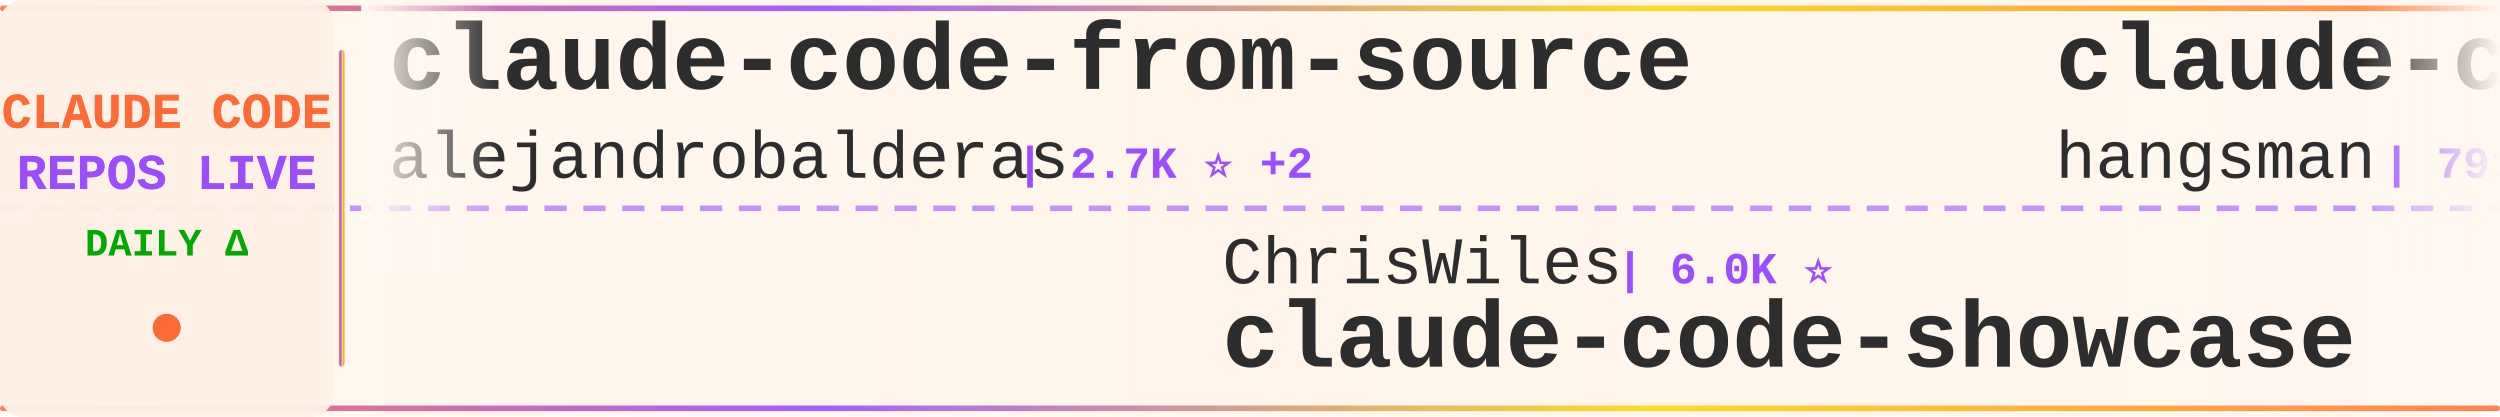
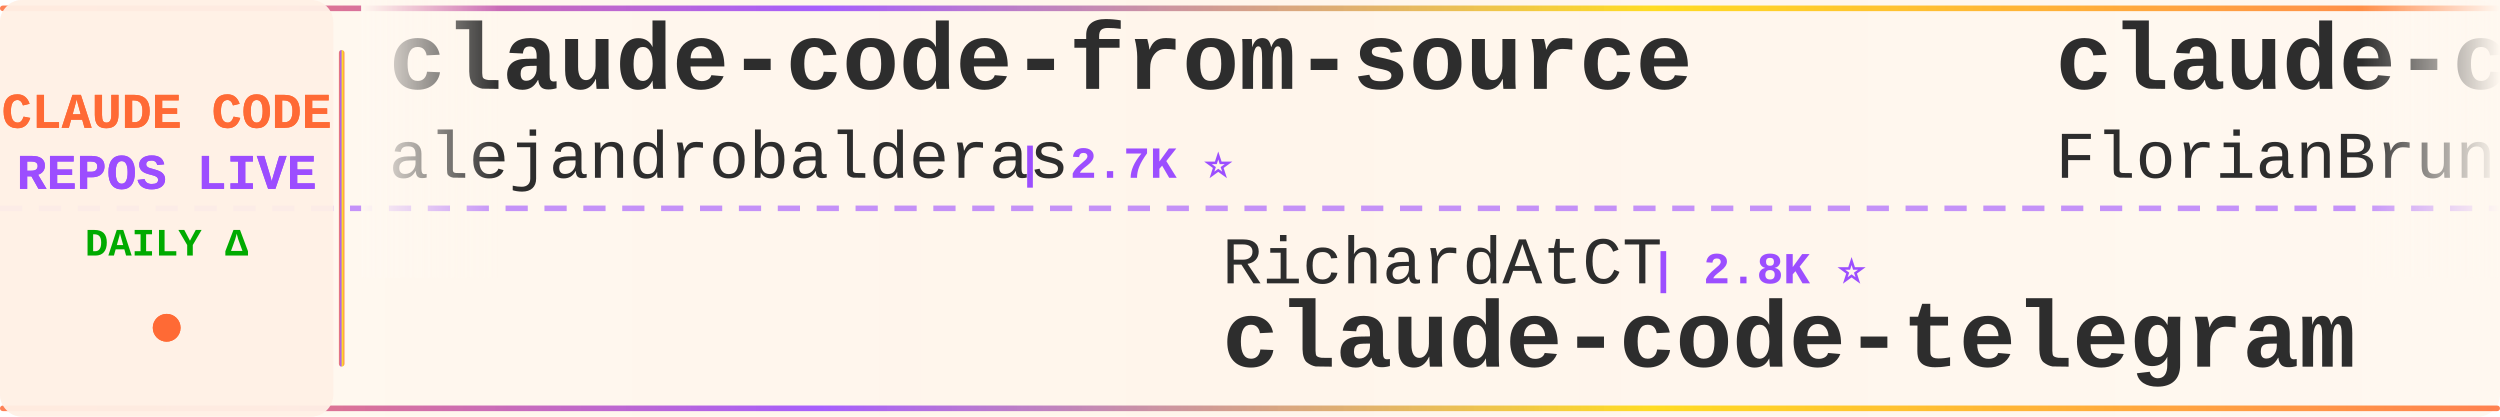
<svg xmlns="http://www.w3.org/2000/svg" width="900" height="150">
  <defs>
    <linearGradient id="tickerBg" x1="0%" y1="0%" x2="100%" y2="0%">
      <stop offset="0%" style="stop-color:#fff8f0;stop-opacity:0.98" />
      <stop offset="50%" style="stop-color:#fff5eb;stop-opacity:1" />
      <stop offset="100%" style="stop-color:#fff8f0;stop-opacity:0.98" />
    </linearGradient>
    <linearGradient id="borderGrad" x1="0%" y1="0%" x2="100%" y2="0%">
      <stop offset="0%" style="stop-color:#FF6B35;stop-opacity:0.85">
        <animate attributeName="stop-opacity" values="0.85;1;0.85" dur="2s" repeatCount="indefinite" />
      </stop>
      <stop offset="33%" style="stop-color:#9C4EFF;stop-opacity:0.9">
        <animate attributeName="stop-opacity" values="0.9;1;0.9" dur="2.2s" repeatCount="indefinite" />
      </stop>
      <stop offset="66%" style="stop-color:#FFD700;stop-opacity:0.85">
        <animate attributeName="stop-opacity" values="0.85;1;0.85" dur="1.8s" repeatCount="indefinite" />
      </stop>
      <stop offset="100%" style="stop-color:#FF6B35;stop-opacity:0.85">
        <animate attributeName="stop-opacity" values="0.85;1;0.85" dur="2s" repeatCount="indefinite" />
      </stop>
    </linearGradient>
    <filter id="textGlow">
      <feGaussianBlur stdDeviation="0.15" result="coloredBlur" />
      <feMerge>
        <feMergeNode in="coloredBlur" />
        <feMergeNode in="SourceGraphic" />
      </feMerge>
    </filter>
    <filter id="metricGlow">
      <feGaussianBlur stdDeviation="0.2" result="coloredBlur" />
      <feMerge>
        <feMergeNode in="coloredBlur" />
        <feMergeNode in="SourceGraphic" />
      </feMerge>
    </filter>
    <linearGradient id="leftFade" x1="0%" y1="0%" x2="100%" y2="0%">
      <stop offset="0%" style="stop-color:#fff8f0;stop-opacity:1" />
      <stop offset="100%" style="stop-color:#fff8f0;stop-opacity:0" />
    </linearGradient>
    <linearGradient id="rightFade" x1="0%" y1="0%" x2="100%" y2="0%">
      <stop offset="0%" style="stop-color:#fff8f0;stop-opacity:0" />
      <stop offset="100%" style="stop-color:#fff8f0;stop-opacity:1" />
    </linearGradient>
  </defs>
  <rect width="900" height="150" fill="url(#tickerBg)" rx="8" />
  <rect x="0" y="2" width="900" height="2" fill="url(#borderGrad)" rx="1" />
  <rect x="0" y="146" width="900" height="2" fill="url(#borderGrad)" rx="1" />
  <line x1="0" y1="75" x2="900" y2="75" stroke="#9C4EFF" stroke-width="2" stroke-dasharray="8 6" opacity="0.6" />
  <rect x="0" y="0" width="120" height="150" fill="#fff0e6" opacity="0.95" rx="8" />
  <text x="60" y="46" font-family="'Courier New', monospace" font-size="18" font-weight="bold" fill="#FF6B35" text-anchor="middle" filter="url(#textGlow)">
    CLAUDE CODE
  </text>
  <text x="60" y="68" font-family="'Courier New', monospace" font-size="18" font-weight="bold" fill="#9C4EFF" text-anchor="middle" filter="url(#textGlow)">
    REPOS LIVE
  </text>
  <text x="60" y="92" font-family="'Courier New', monospace" font-size="14" font-weight="bold" fill="#00aa00" text-anchor="middle">
    DAILY Δ
  </text>
  <circle cx="60" cy="118" r="5" fill="#FF6B35" filter="url(#metricGlow)">
    <animate attributeName="r" values="4;6;4" dur="1.5s" repeatCount="indefinite" />
    <animate attributeName="opacity" values="0.6;1;0.6" dur="1.5s" repeatCount="indefinite" />
  </circle>
  <rect x="122" y="18" width="2" height="114" fill="url(#borderGrad)" rx="1" />
  <clipPath id="tickerClip">
    <rect x="130" y="0" width="770" height="150" />
  </clipPath>
  <g clip-path="url(#tickerClip)">
    <g id="tickerItems">
      <animateTransform attributeName="transform" attributeType="XML" type="translate" from="0 0" to="-3000 0" dur="54s" repeatCount="indefinite" />
      <g transform="translate(0, 0)">
        <text x="140" y="32" font-family="'Courier New', monospace" font-size="34" font-weight="bold" fill="#2d2d2d">claude-code-from-source</text>
        <text x="140" y="64" font-family="'Courier New', monospace" font-size="24" font-weight="normal" fill="#2d2d2d" opacity="1.0">alejandrobalderas</text>
-         <text x="366" y="64" font-family="'Courier New', monospace" font-size="16" font-weight="bold" fill="#9C4EFF"> | 2.7K ⭐ +2</text>
+         <text x="366" y="64" font-family="'Courier New', monospace" font-size="16" font-weight="bold" fill="#9C4EFF"> | 2.7K ⭐</text>
      </g>
      <g transform="translate(300, 0)">
-         <text x="140" y="102" font-family="'Courier New', monospace" font-size="24" font-weight="normal" fill="#2d2d2d" opacity="1.0">ChrisWiles</text>
-         <text x="282" y="102" font-family="'Courier New', monospace" font-size="16" font-weight="bold" fill="#9C4EFF"> | 6.0K ⭐</text>
-         <text x="140" y="132" font-family="'Courier New', monospace" font-size="34" font-weight="bold" fill="#2d2d2d">claude-code-showcase</text>
+         <text x="140" y="102" font-family="'Courier New', monospace" font-size="24" font-weight="normal" fill="#2d2d2d" opacity="1.0">RichardAtCT</text>
+         <text x="294" y="102" font-family="'Courier New', monospace" font-size="16" font-weight="bold" fill="#9C4EFF"> | 2.8K ⭐</text>
+         <text x="140" y="132" font-family="'Courier New', monospace" font-size="34" font-weight="bold" fill="#2d2d2d">claude-code-telegram</text>
      </g>
      <g transform="translate(600, 0)">
-         <text x="140" y="32" font-family="'Courier New', monospace" font-size="34" font-weight="bold" fill="#2d2d2d">claude-code-source</text>
-         <text x="140" y="64" font-family="'Courier New', monospace" font-size="24" font-weight="normal" fill="#2d2d2d" opacity="1.0">hangsman</text>
-         <text x="258" y="64" font-family="'Courier New', monospace" font-size="16" font-weight="bold" fill="#9C4EFF"> | 791 ⭐</text>
+         <text x="140" y="32" font-family="'Courier New', monospace" font-size="34" font-weight="bold" fill="#2d2d2d">claude-code-ultimate-gui...</text>
+         <text x="140" y="64" font-family="'Courier New', monospace" font-size="24" font-weight="normal" fill="#2d2d2d" opacity="1.0">FlorianBruniaux</text>
+         <text x="342" y="64" font-family="'Courier New', monospace" font-size="16" font-weight="bold" fill="#9C4EFF"> | 5.7K ⭐ +8</text>
      </g>
      <g transform="translate(900, 0)">
-         <text x="140" y="102" font-family="'Courier New', monospace" font-size="24" font-weight="normal" fill="#2d2d2d" opacity="1.0">edmund-io</text>
-         <text x="270" y="102" font-family="'Courier New', monospace" font-size="16" font-weight="bold" fill="#9C4EFF"> | 1.5K ⭐ +1</text>
-         <text x="140" y="132" font-family="'Courier New', monospace" font-size="34" font-weight="bold" fill="#2d2d2d">edmunds-claude-code</text>
+         <text x="140" y="102" font-family="'Courier New', monospace" font-size="24" font-weight="normal" fill="#2d2d2d" opacity="1.0">Pimzino</text>
+         <text x="246" y="102" font-family="'Courier New', monospace" font-size="16" font-weight="bold" fill="#9C4EFF"> | 3.8K ⭐ +3</text>
+         <text x="140" y="132" font-family="'Courier New', monospace" font-size="34" font-weight="bold" fill="#2d2d2d">claude-code-spec-workflo...</text>
      </g>
      <g transform="translate(1200, 0)">
-         <text x="140" y="32" font-family="'Courier New', monospace" font-size="34" font-weight="bold" fill="#2d2d2d">Claude-Code</text>
-         <text x="140" y="64" font-family="'Courier New', monospace" font-size="24" font-weight="normal" fill="#2d2d2d" opacity="1.0">KPR111</text>
-         <text x="234" y="64" font-family="'Courier New', monospace" font-size="16" font-weight="bold" fill="#9C4EFF"> | 18 ⭐</text>
+         <text x="140" y="32" font-family="'Courier New', monospace" font-size="34" font-weight="bold" fill="#2d2d2d">claude-code-source-build</text>
+         <text x="140" y="64" font-family="'Courier New', monospace" font-size="24" font-weight="normal" fill="#2d2d2d" opacity="1.0">andrew-kramer-inno</text>
+         <text x="378" y="64" font-family="'Courier New', monospace" font-size="16" font-weight="bold" fill="#9C4EFF"> | 593 ⭐</text>
      </g>
      <g transform="translate(1500, 0)">
-         <text x="140" y="102" font-family="'Courier New', monospace" font-size="24" font-weight="normal" fill="#2d2d2d" opacity="1.0">anthropics</text>
-         <text x="282" y="102" font-family="'Courier New', monospace" font-size="16" font-weight="bold" fill="#9C4EFF"> | 140.9K ⭐ +26</text>
+         <text x="140" y="102" font-family="'Courier New', monospace" font-size="24" font-weight="normal" fill="#2d2d2d" opacity="1.0">musistudio</text>
+         <text x="282" y="102" font-family="'Courier New', monospace" font-size="16" font-weight="bold" fill="#9C4EFF"> | 36.6K ⭐ +4</text>
+         <text x="140" y="132" font-family="'Courier New', monospace" font-size="34" font-weight="bold" fill="#2d2d2d">claude-code-router</text>
+       </g>
+       <g transform="translate(1800, 0)">
+         <text x="140" y="32" font-family="'Courier New', monospace" font-size="34" font-weight="bold" fill="#2d2d2d">Auto-claude-code-researc...</text>
+         <text x="140" y="64" font-family="'Courier New', monospace" font-size="24" font-weight="normal" fill="#2d2d2d" opacity="1.0">wanshuiyin</text>
+         <text x="282" y="64" font-family="'Courier New', monospace" font-size="16" font-weight="bold" fill="#9C4EFF"> | 14.5K ⭐ +12</text>
+       </g>
+       <g transform="translate(2100, 0)">
+         <text x="140" y="102" font-family="'Courier New', monospace" font-size="24" font-weight="normal" fill="#2d2d2d" opacity="1.0">yasasbanukaofficial</text>
+         <text x="390" y="102" font-family="'Courier New', monospace" font-size="16" font-weight="bold" fill="#9C4EFF"> | 3.9K ⭐ +1</text>
        <text x="140" y="132" font-family="'Courier New', monospace" font-size="34" font-weight="bold" fill="#2d2d2d">claude-code</text>
      </g>
-       <g transform="translate(1800, 0)">
-         <text x="140" y="32" font-family="'Courier New', monospace" font-size="34" font-weight="bold" fill="#2d2d2d">claude-code</text>
-         <text x="140" y="64" font-family="'Courier New', monospace" font-size="24" font-weight="normal" fill="#2d2d2d" opacity="1.0">RishabhK103</text>
-         <text x="294" y="64" font-family="'Courier New', monospace" font-size="16" font-weight="bold" fill="#9C4EFF"> | 106 ⭐</text>
-       </g>
-       <g transform="translate(2100, 0)">
-         <text x="140" y="102" font-family="'Courier New', monospace" font-size="24" font-weight="normal" fill="#2d2d2d" opacity="1.0">affaan-m</text>
-         <text x="258" y="102" font-family="'Courier New', monospace" font-size="16" font-weight="bold" fill="#9C4EFF"> | 239.1K ⭐ +60</text>
-         <text x="140" y="132" font-family="'Courier New', monospace" font-size="34" font-weight="bold" fill="#2d2d2d">ECC</text>
-       </g>
      <g transform="translate(2400, 0)">
-         <text x="140" y="32" font-family="'Courier New', monospace" font-size="34" font-weight="bold" fill="#2d2d2d">claude-code-source-code-...</text>
-         <text x="140" y="64" font-family="'Courier New', monospace" font-size="24" font-weight="normal" fill="#2d2d2d" opacity="1.0">ghuntley</text>
-         <text x="258" y="64" font-family="'Courier New', monospace" font-size="16" font-weight="bold" fill="#9C4EFF"> | 989 ⭐</text>
+         <text x="140" y="32" font-family="'Courier New', monospace" font-size="34" font-weight="bold" fill="#2d2d2d">claude-code-rev</text>
+         <text x="140" y="64" font-family="'Courier New', monospace" font-size="24" font-weight="normal" fill="#2d2d2d" opacity="1.0">oboard</text>
+         <text x="234" y="64" font-family="'Courier New', monospace" font-size="16" font-weight="bold" fill="#9C4EFF"> | 3.3K ⭐ -2</text>
      </g>
      <g transform="translate(2700, 0)">
-         <text x="140" y="102" font-family="'Courier New', monospace" font-size="24" font-weight="normal" fill="#2d2d2d" opacity="1.0">Chachamaru127</text>
-         <text x="318" y="102" font-family="'Courier New', monospace" font-size="16" font-weight="bold" fill="#9C4EFF"> | 3.0K ⭐</text>
-         <text x="140" y="132" font-family="'Courier New', monospace" font-size="34" font-weight="bold" fill="#2d2d2d">claude-code-harness</text>
+         <text x="140" y="102" font-family="'Courier New', monospace" font-size="24" font-weight="normal" fill="#2d2d2d" opacity="1.0">ChinaSiro</text>
+         <text x="270" y="102" font-family="'Courier New', monospace" font-size="16" font-weight="bold" fill="#9C4EFF"> | 9.6K ⭐ +1</text>
+         <text x="140" y="132" font-family="'Courier New', monospace" font-size="34" font-weight="bold" fill="#2d2d2d">claude-code-sourcemap</text>
      </g>
      <g transform="translate(3000, 0)">
        <text x="140" y="32" font-family="'Courier New', monospace" font-size="34" font-weight="bold" fill="#2d2d2d">claude-code-from-source</text>
        <text x="140" y="64" font-family="'Courier New', monospace" font-size="24" font-weight="normal" fill="#2d2d2d" opacity="1.0">alejandrobalderas</text>
-         <text x="366" y="64" font-family="'Courier New', monospace" font-size="16" font-weight="bold" fill="#9C4EFF"> | 2.7K ⭐ +2</text>
+         <text x="366" y="64" font-family="'Courier New', monospace" font-size="16" font-weight="bold" fill="#9C4EFF"> | 2.7K ⭐</text>
      </g>
      <g transform="translate(3300, 0)">
-         <text x="140" y="102" font-family="'Courier New', monospace" font-size="24" font-weight="normal" fill="#2d2d2d" opacity="1.0">ChrisWiles</text>
-         <text x="282" y="102" font-family="'Courier New', monospace" font-size="16" font-weight="bold" fill="#9C4EFF"> | 6.0K ⭐</text>
-         <text x="140" y="132" font-family="'Courier New', monospace" font-size="34" font-weight="bold" fill="#2d2d2d">claude-code-showcase</text>
+         <text x="140" y="102" font-family="'Courier New', monospace" font-size="24" font-weight="normal" fill="#2d2d2d" opacity="1.0">RichardAtCT</text>
+         <text x="294" y="102" font-family="'Courier New', monospace" font-size="16" font-weight="bold" fill="#9C4EFF"> | 2.8K ⭐</text>
+         <text x="140" y="132" font-family="'Courier New', monospace" font-size="34" font-weight="bold" fill="#2d2d2d">claude-code-telegram</text>
      </g>
      <g transform="translate(3600, 0)">
-         <text x="140" y="32" font-family="'Courier New', monospace" font-size="34" font-weight="bold" fill="#2d2d2d">claude-code-source</text>
-         <text x="140" y="64" font-family="'Courier New', monospace" font-size="24" font-weight="normal" fill="#2d2d2d" opacity="1.0">hangsman</text>
-         <text x="258" y="64" font-family="'Courier New', monospace" font-size="16" font-weight="bold" fill="#9C4EFF"> | 791 ⭐</text>
+         <text x="140" y="32" font-family="'Courier New', monospace" font-size="34" font-weight="bold" fill="#2d2d2d">claude-code-ultimate-gui...</text>
+         <text x="140" y="64" font-family="'Courier New', monospace" font-size="24" font-weight="normal" fill="#2d2d2d" opacity="1.0">FlorianBruniaux</text>
+         <text x="342" y="64" font-family="'Courier New', monospace" font-size="16" font-weight="bold" fill="#9C4EFF"> | 5.7K ⭐ +8</text>
      </g>
      <g transform="translate(3900, 0)">
-         <text x="140" y="102" font-family="'Courier New', monospace" font-size="24" font-weight="normal" fill="#2d2d2d" opacity="1.0">edmund-io</text>
-         <text x="270" y="102" font-family="'Courier New', monospace" font-size="16" font-weight="bold" fill="#9C4EFF"> | 1.5K ⭐ +1</text>
-         <text x="140" y="132" font-family="'Courier New', monospace" font-size="34" font-weight="bold" fill="#2d2d2d">edmunds-claude-code</text>
+         <text x="140" y="102" font-family="'Courier New', monospace" font-size="24" font-weight="normal" fill="#2d2d2d" opacity="1.0">Pimzino</text>
+         <text x="246" y="102" font-family="'Courier New', monospace" font-size="16" font-weight="bold" fill="#9C4EFF"> | 3.8K ⭐ +3</text>
+         <text x="140" y="132" font-family="'Courier New', monospace" font-size="34" font-weight="bold" fill="#2d2d2d">claude-code-spec-workflo...</text>
      </g>
    </g>
  </g>
  <rect x="130" y="0" width="50" height="100" fill="url(#leftFade)" />
  <rect x="850" y="0" width="50" height="100" fill="url(#rightFade)" />
</svg>
